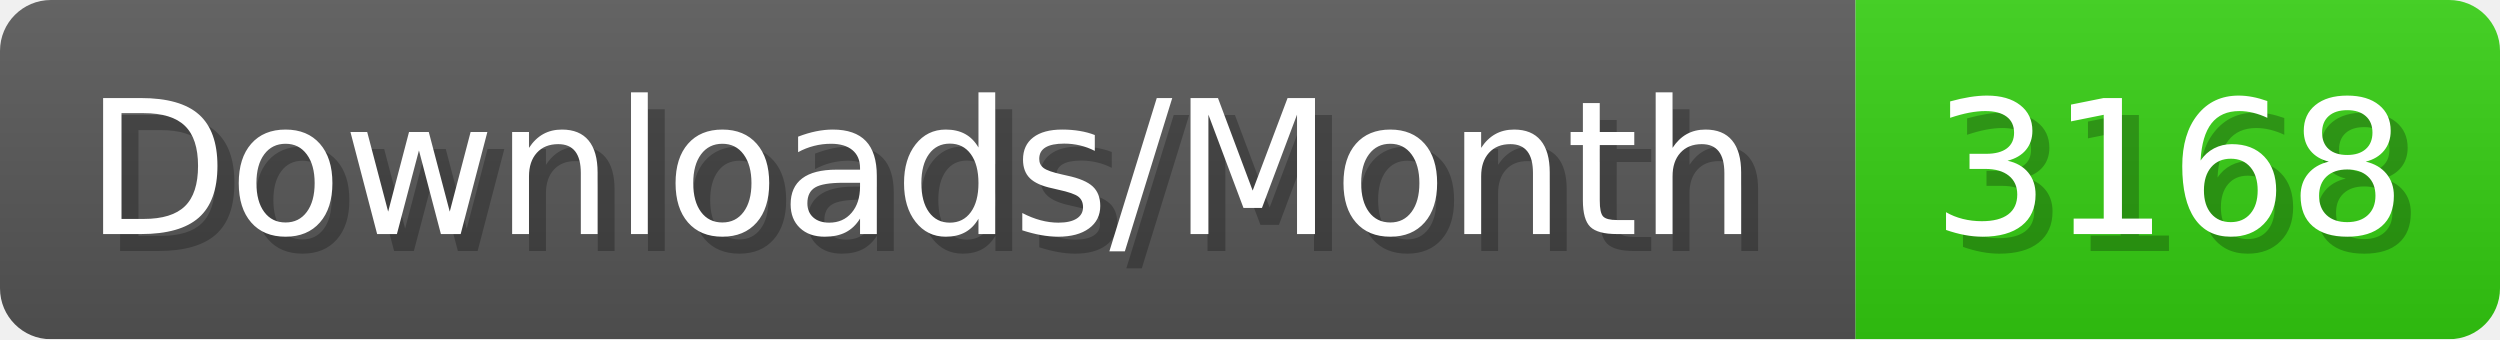
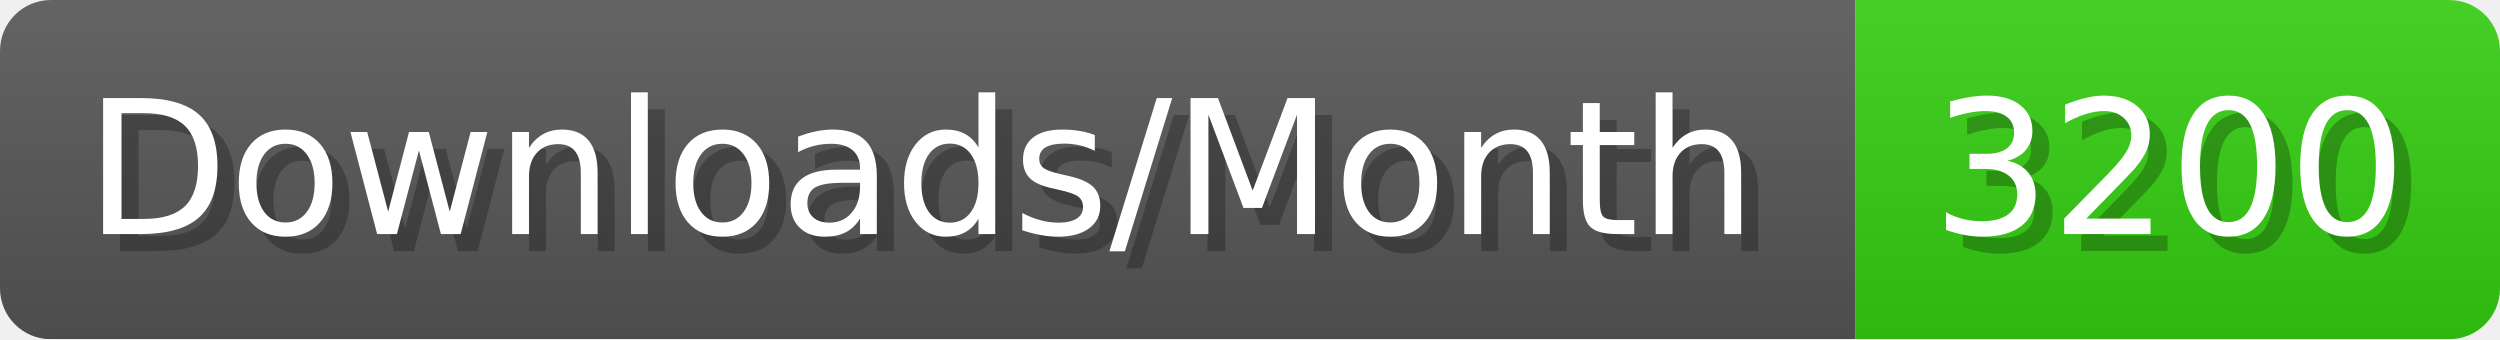
- <svg xmlns="http://www.w3.org/2000/svg" width="147.4" height="20" viewBox="0 0 1474 200" role="img" aria-label="Downloads/Month: 3168">
+ <svg xmlns="http://www.w3.org/2000/svg" width="147.4" height="20" viewBox="0 0 1474 200" role="img" aria-label="Downloads/Month: 3200">
  <linearGradient id="YlXUI" x2="0" y2="100%">
    <stop offset="0" stop-opacity=".1" stop-color="#EEE" />
    <stop offset="1" stop-opacity=".1" />
  </linearGradient>
  <mask id="JHhop">
    <rect width="1474" height="200" rx="30" fill="#FFF" />
  </mask>
  <g mask="url(#JHhop)">
    <rect width="1094" height="200" fill="#555" />
    <rect width="380" height="200" fill="#3C1" x="1094" />
    <rect width="1474" height="200" fill="url(#YlXUI)" />
  </g>
  <g aria-hidden="true" fill="#fff" text-anchor="start" font-family="Verdana,DejaVu Sans,sans-serif" font-size="110">
    <text x="60" y="148" textLength="994" fill="#000" opacity="0.25">Downloads/Month</text>
    <text x="50" y="138" textLength="994">Downloads/Month</text>
-     <text x="1149" y="148" textLength="280" fill="#000" opacity="0.25">3168</text>
-     <text x="1139" y="138" textLength="280">3168</text>
+     <text x="1149" y="148" textLength="280" fill="#000" opacity="0.25">3200</text>
+     <text x="1139" y="138" textLength="280">3200</text>
  </g>
</svg>
